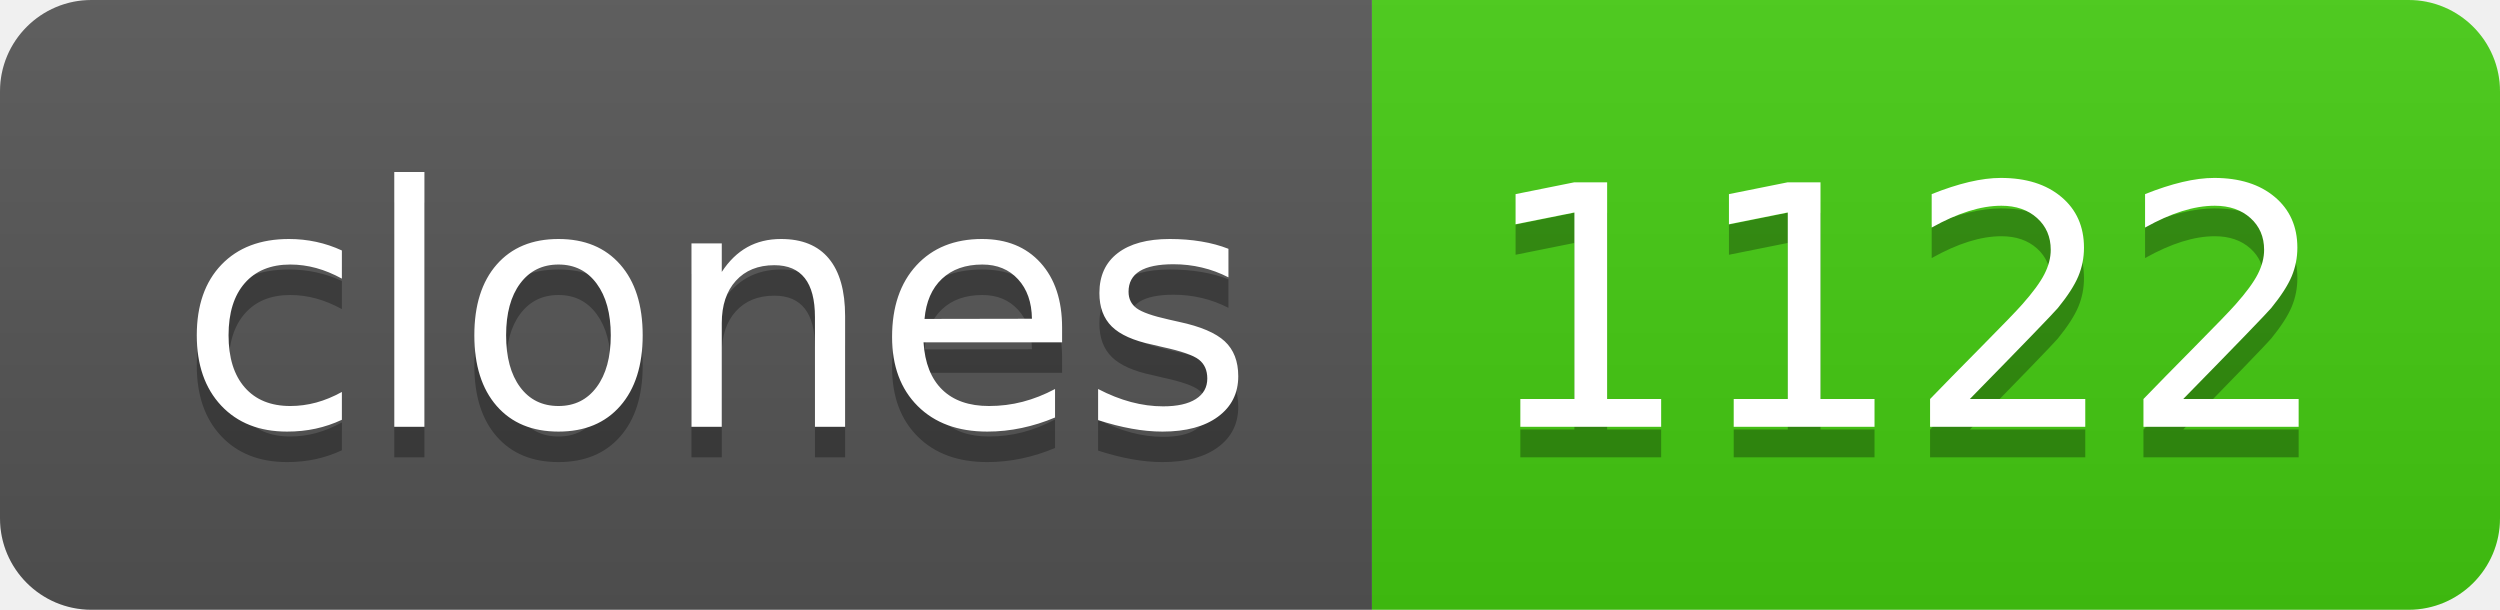
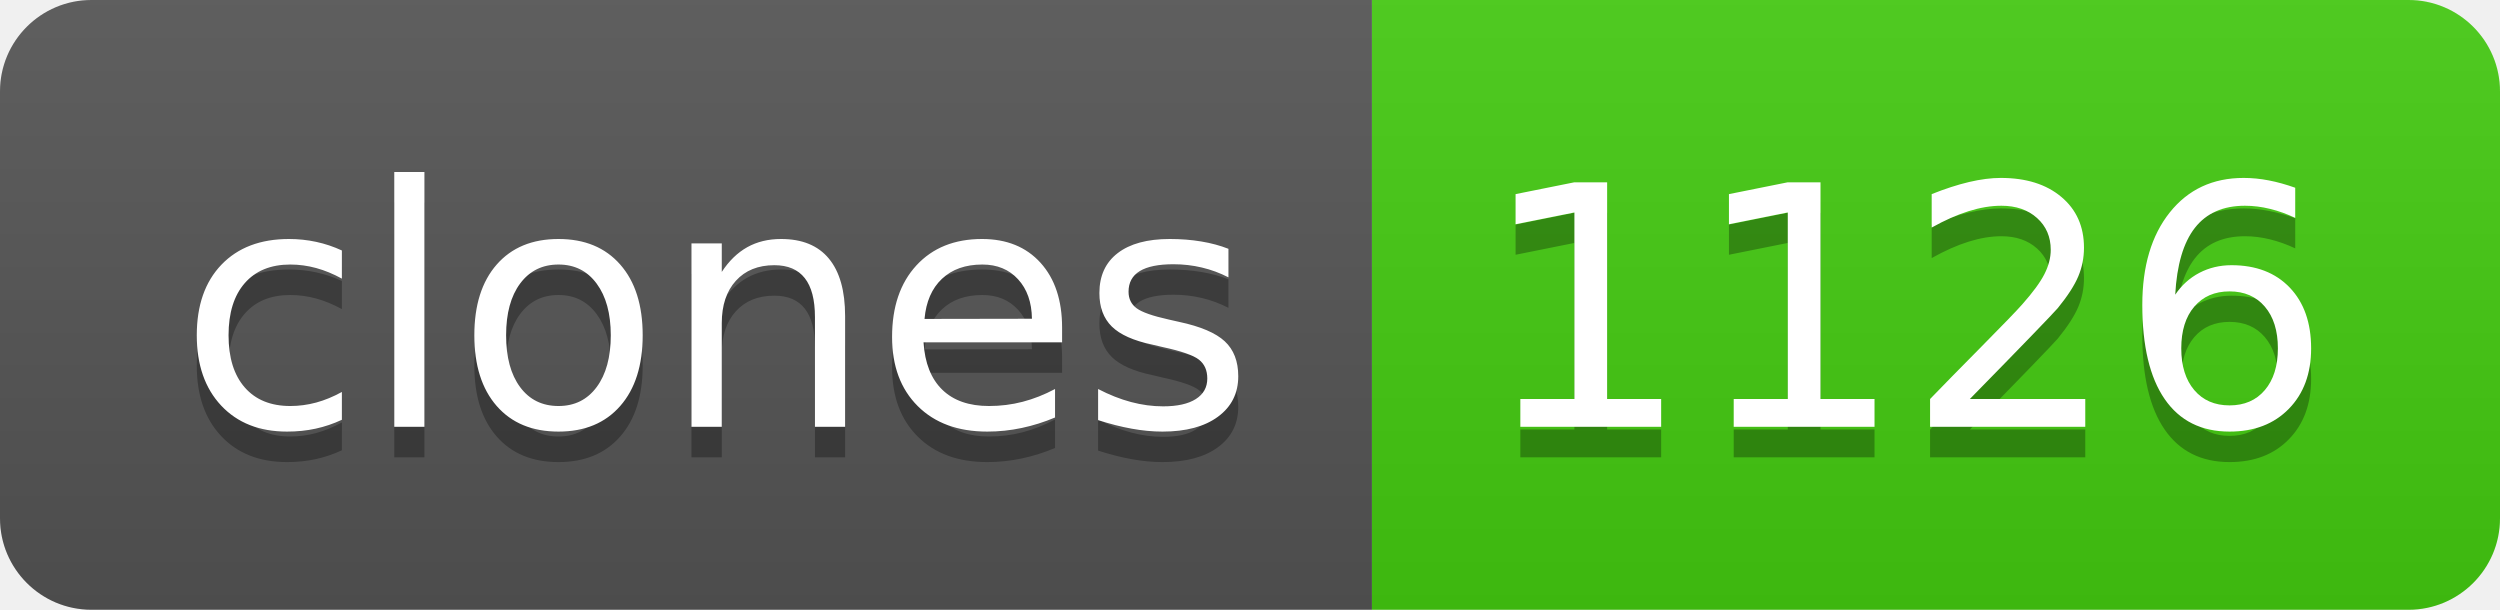
- <svg xmlns="http://www.w3.org/2000/svg" width="82" height="20" role="img" aria-label="clones: 1122">
+ <svg xmlns="http://www.w3.org/2000/svg" width="82" height="20" role="img" aria-label="clones: 1126">
  <linearGradient id="s" x2="0" y2="100%">
    <stop offset="0" stop-color="#bbb" stop-opacity=".1" />
    <stop offset="1" stop-opacity=".1" />
  </linearGradient>
  <clipPath id="r">
    <rect width="82" height="20" rx="3" fill="#fff" />
  </clipPath>
  <g clip-path="url(#r)">
    <rect width="45" height="20" fill="#555" />
    <rect x="45" width="37" height="20" fill="#4c1" />
    <rect width="82" height="20" fill="url(#s)" />
  </g>
  <g fill="#fff" text-anchor="middle" font-family="Verdana,Geneva,DejaVu Sans,sans-serif" text-rendering="geometricPrecision" font-size="110">
    <text aria-hidden="true" x="235" y="150" fill="#010101" fill-opacity=".3" transform="scale(.1)" textLength="350">clones</text>
    <text x="235" y="140" transform="scale(.1)" fill="#fff" textLength="350">clones</text>
-     <text aria-hidden="true" x="625" y="150" fill="#010101" fill-opacity=".3" transform="scale(.1)" textLength="270">1122</text>
-     <text x="625" y="140" transform="scale(.1)" fill="#fff" textLength="270">1122</text>
+     <text aria-hidden="true" x="625" y="150" fill="#010101" fill-opacity=".3" transform="scale(.1)" textLength="270">1126</text>
+     <text x="625" y="140" transform="scale(.1)" fill="#fff" textLength="270">1126</text>
  </g>
</svg>
